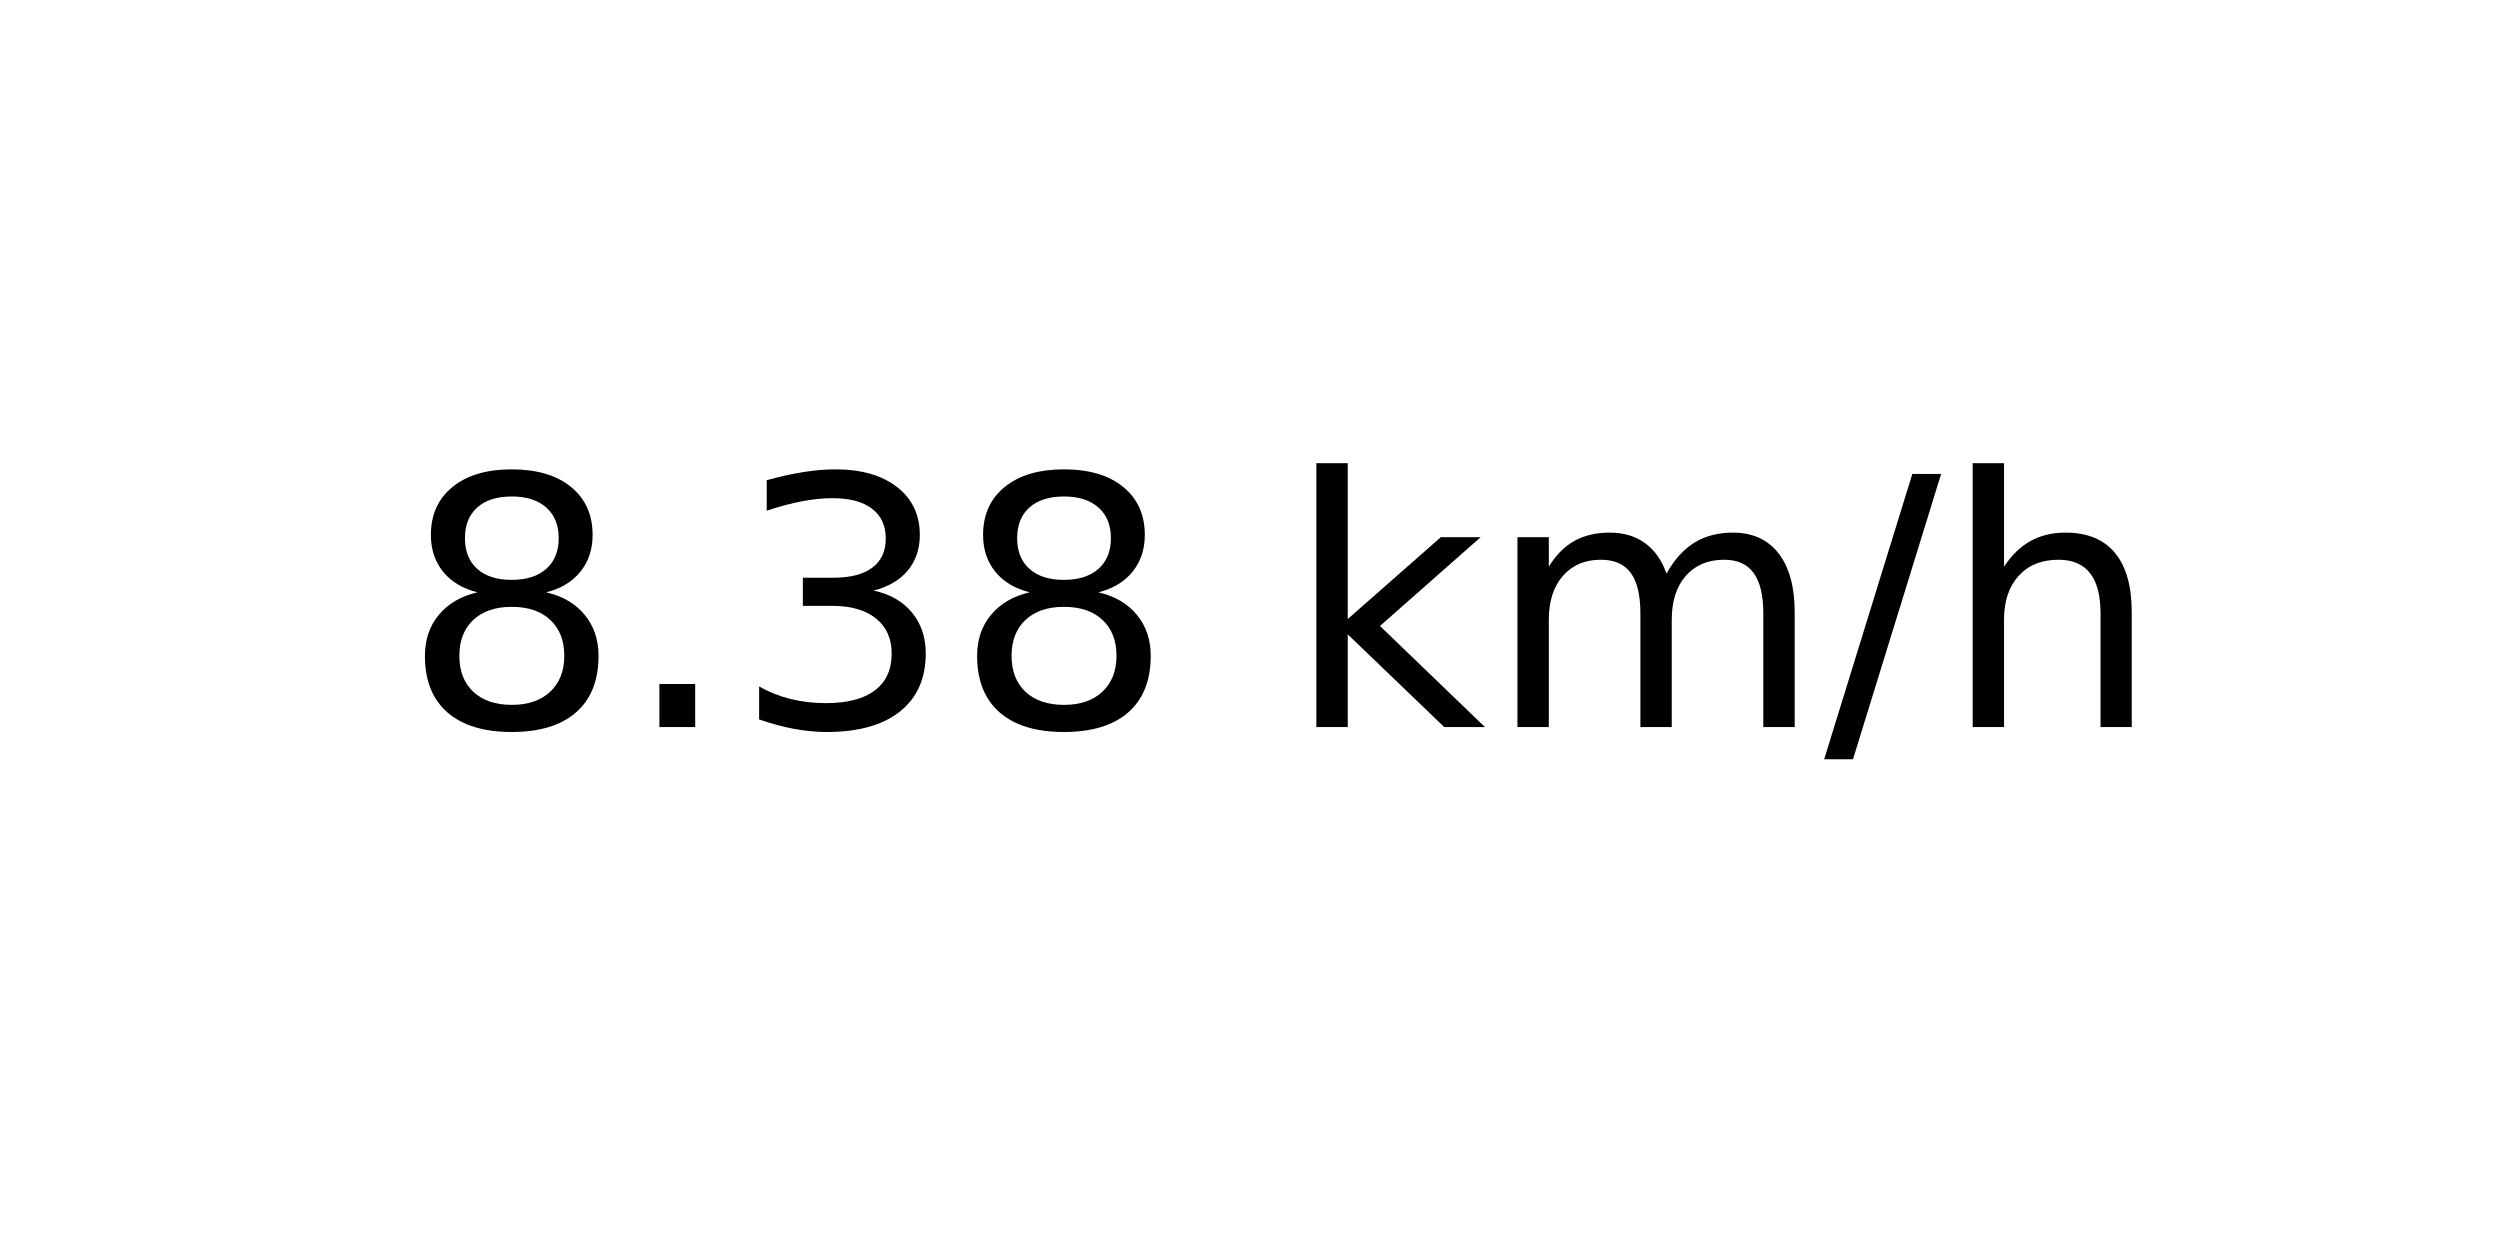
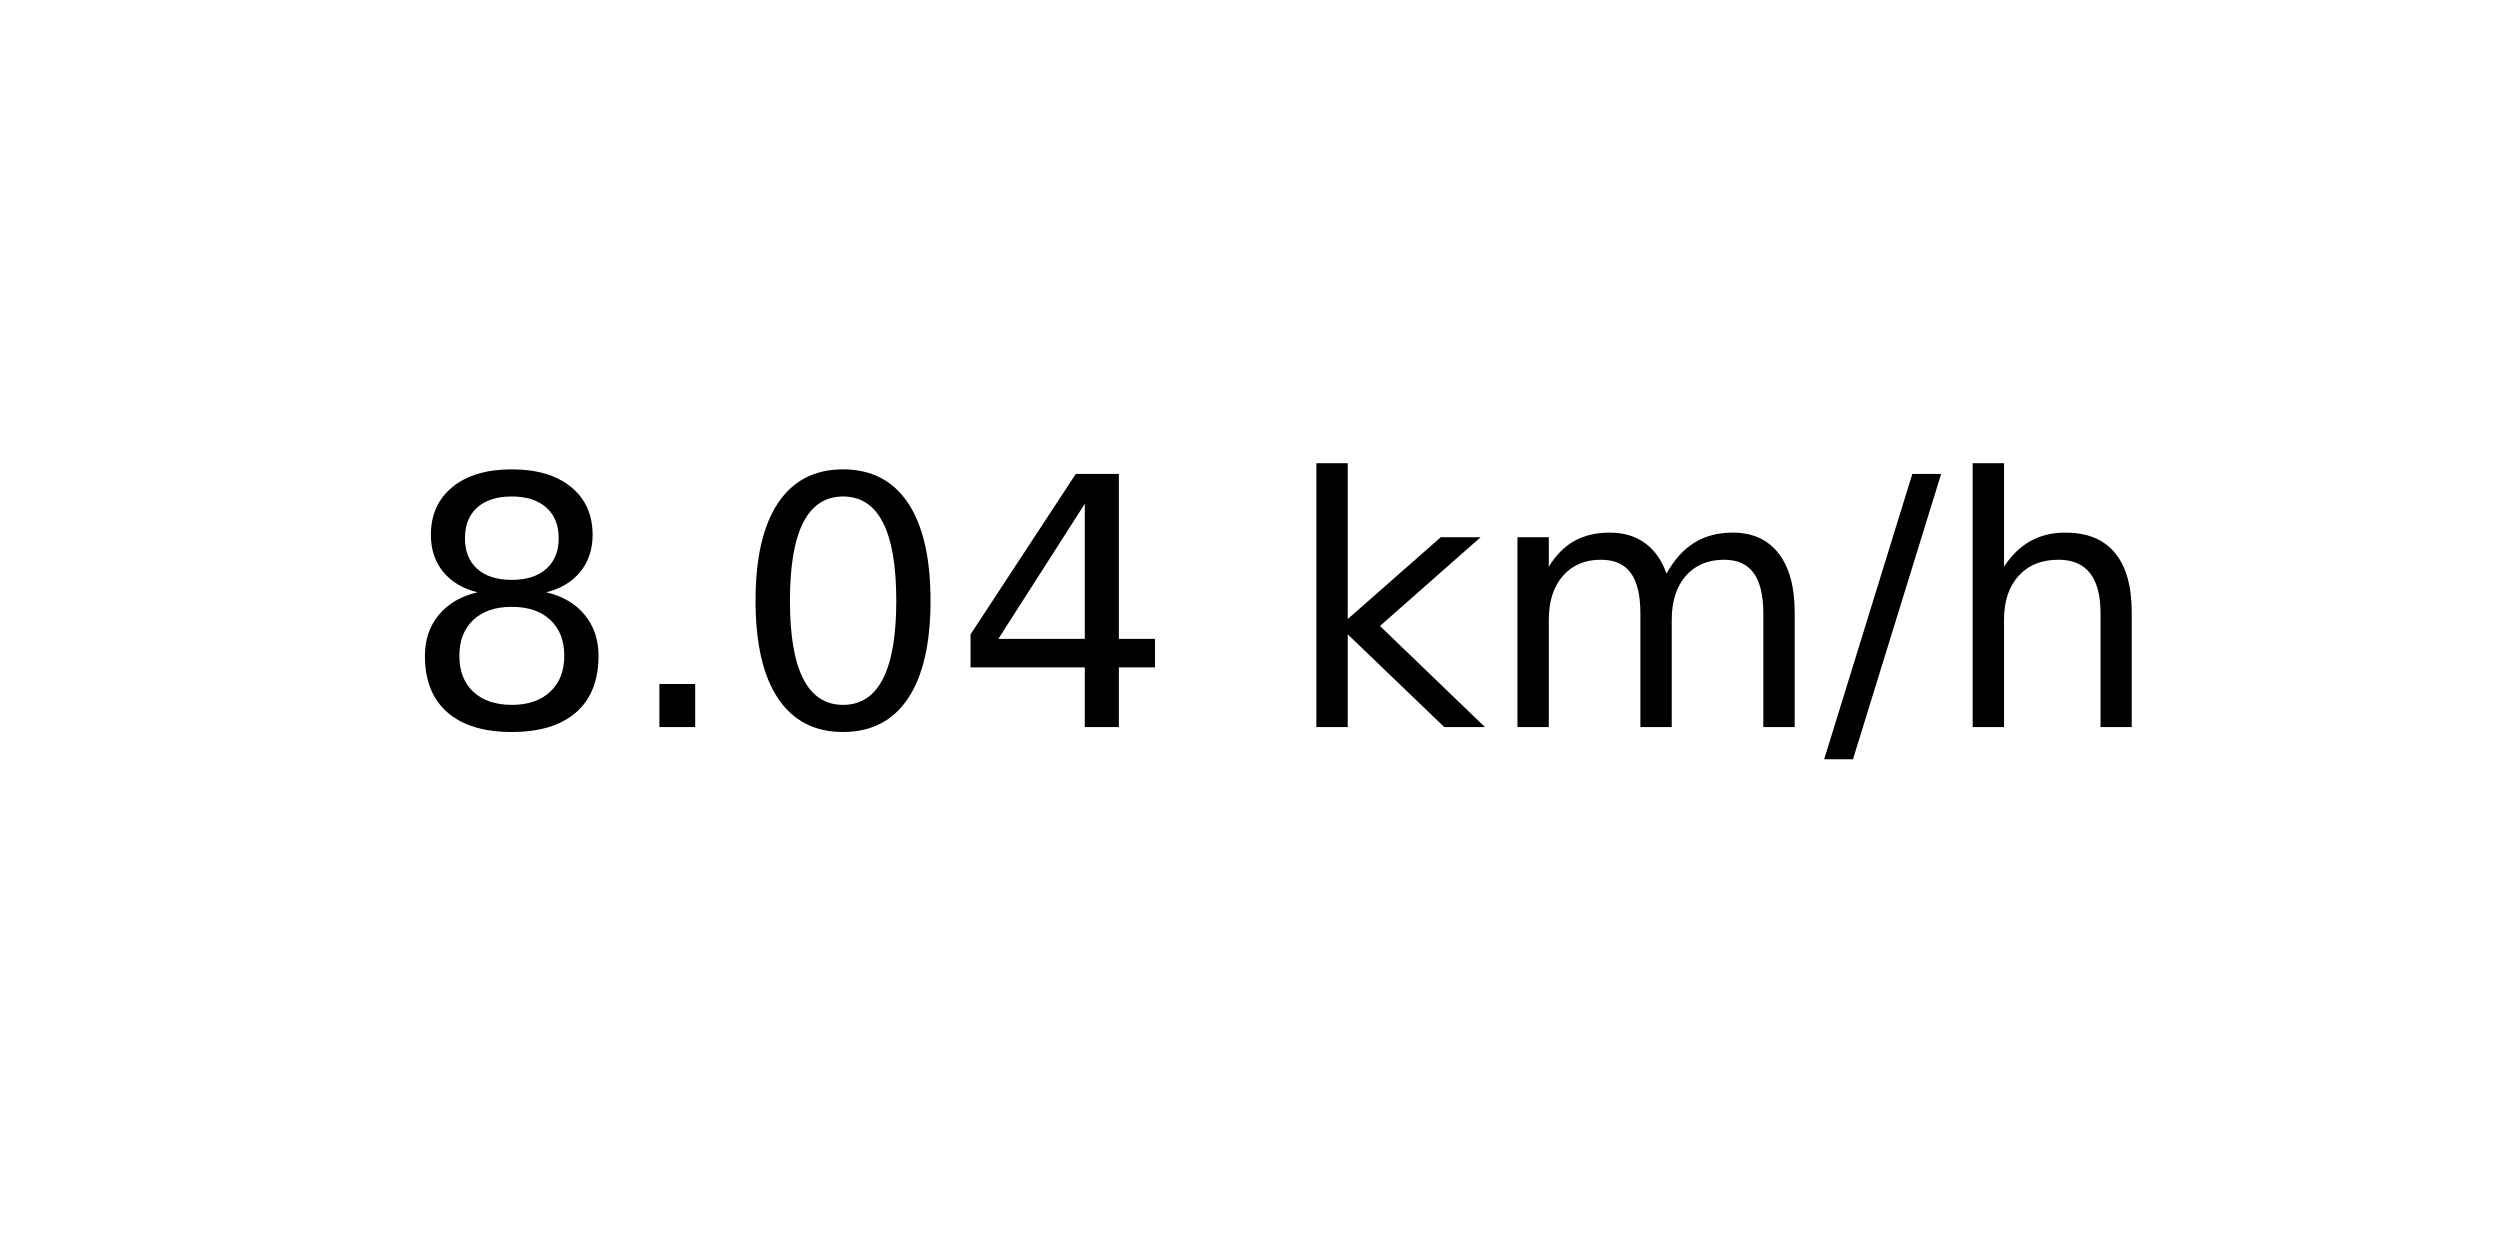
<svg xmlns="http://www.w3.org/2000/svg" xmlns:xlink="http://www.w3.org/1999/xlink" width="72pt" height="36pt" viewBox="0 0 72 36" version="1.1">
  <defs>
    <style type="text/css">*{stroke-linejoin: round; stroke-linecap: butt}</style>
  </defs>
  <g id="figure_1">
    <g id="axes_1">
      <g id="text_1">
        <g transform="translate(11.55937 20.93937) scale(0.1 -0.1)">
          <defs>
            <path id="DejaVuSans-38" d="M 2034 2216  Q 1584 2216 1326 1975  Q 1069 1734 1069 1313  Q 1069 891 1326 650  Q 1584 409 2034 409  Q 2484 409 2743 651  Q 3003 894 3003 1313  Q 3003 1734 2745 1975  Q 2488 2216 2034 2216  z M 1403 2484  Q 997 2584 770 2862  Q 544 3141 544 3541  Q 544 4100 942 4425  Q 1341 4750 2034 4750  Q 2731 4750 3128 4425  Q 3525 4100 3525 3541  Q 3525 3141 3298 2862  Q 3072 2584 2669 2484  Q 3125 2378 3379 2068  Q 3634 1759 3634 1313  Q 3634 634 3220 271  Q 2806 -91 2034 -91  Q 1263 -91 848 271  Q 434 634 434 1313  Q 434 1759 690 2068  Q 947 2378 1403 2484  z M 1172 3481  Q 1172 3119 1398 2916  Q 1625 2713 2034 2713  Q 2441 2713 2670 2916  Q 2900 3119 2900 3481  Q 2900 3844 2670 4047  Q 2441 4250 2034 4250  Q 1625 4250 1398 4047  Q 1172 3844 1172 3481  z " transform="scale(0.015625)" />
            <path id="DejaVuSans-2e" d="M 684 794  L 1344 794  L 1344 0  L 684 0  L 684 794  z " transform="scale(0.015625)" />
-             <path id="DejaVuSans-33" d="M 2597 2516  Q 3050 2419 3304 2112  Q 3559 1806 3559 1356  Q 3559 666 3084 287  Q 2609 -91 1734 -91  Q 1441 -91 1130 -33  Q 819 25 488 141  L 488 750  Q 750 597 1062 519  Q 1375 441 1716 441  Q 2309 441 2620 675  Q 2931 909 2931 1356  Q 2931 1769 2642 2001  Q 2353 2234 1838 2234  L 1294 2234  L 1294 2753  L 1863 2753  Q 2328 2753 2575 2939  Q 2822 3125 2822 3475  Q 2822 3834 2567 4026  Q 2313 4219 1838 4219  Q 1578 4219 1281 4162  Q 984 4106 628 3988  L 628 4550  Q 988 4650 1302 4700  Q 1616 4750 1894 4750  Q 2613 4750 3031 4423  Q 3450 4097 3450 3541  Q 3450 3153 3228 2886  Q 3006 2619 2597 2516  z " transform="scale(0.015625)" />
+             <path id="DejaVuSans-30" d="M 2034 4250  Q 1547 4250 1301 3770  Q 1056 3291 1056 2328  Q 1056 1369 1301 889  Q 1547 409 2034 409  Q 2525 409 2770 889  Q 3016 1369 3016 2328  Q 3016 3291 2770 3770  Q 2525 4250 2034 4250  z M 2034 4750  Q 2819 4750 3233 4129  Q 3647 3509 3647 2328  Q 3647 1150 3233 529  Q 2819 -91 2034 -91  Q 1250 -91 836 529  Q 422 1150 422 2328  Q 422 3509 836 4129  Q 1250 4750 2034 4750  z " transform="scale(0.015625)" />
+             <path id="DejaVuSans-34" d="M 2419 4116  L 825 1625  L 2419 1625  L 2419 4116  z M 2253 4666  L 3047 4666  L 3047 1625  L 3713 1625  L 3713 1100  L 3047 1100  L 3047 0  L 2419 0  L 2419 1100  L 313 1100  L 313 1709  L 2253 4666  z " transform="scale(0.015625)" />
            <path id="DejaVuSans-20" transform="scale(0.015625)" />
            <path id="DejaVuSans-6b" d="M 581 4863  L 1159 4863  L 1159 1991  L 2875 3500  L 3609 3500  L 1753 1863  L 3688 0  L 2938 0  L 1159 1709  L 1159 0  L 581 0  L 581 4863  z " transform="scale(0.015625)" />
            <path id="DejaVuSans-6d" d="M 3328 2828  Q 3544 3216 3844 3400  Q 4144 3584 4550 3584  Q 5097 3584 5394 3201  Q 5691 2819 5691 2113  L 5691 0  L 5113 0  L 5113 2094  Q 5113 2597 4934 2840  Q 4756 3084 4391 3084  Q 3944 3084 3684 2787  Q 3425 2491 3425 1978  L 3425 0  L 2847 0  L 2847 2094  Q 2847 2600 2669 2842  Q 2491 3084 2119 3084  Q 1678 3084 1418 2786  Q 1159 2488 1159 1978  L 1159 0  L 581 0  L 581 3500  L 1159 3500  L 1159 2956  Q 1356 3278 1631 3431  Q 1906 3584 2284 3584  Q 2666 3584 2933 3390  Q 3200 3197 3328 2828  z " transform="scale(0.015625)" />
            <path id="DejaVuSans-2f" d="M 1625 4666  L 2156 4666  L 531 -594  L 0 -594  L 1625 4666  z " transform="scale(0.015625)" />
            <path id="DejaVuSans-68" d="M 3513 2113  L 3513 0  L 2938 0  L 2938 2094  Q 2938 2591 2744 2837  Q 2550 3084 2163 3084  Q 1697 3084 1428 2787  Q 1159 2491 1159 1978  L 1159 0  L 581 0  L 581 4863  L 1159 4863  L 1159 2956  Q 1366 3272 1645 3428  Q 1925 3584 2291 3584  Q 2894 3584 3203 3211  Q 3513 2838 3513 2113  z " transform="scale(0.015625)" />
          </defs>
          <use xlink:href="#DejaVuSans-38" />
          <use xlink:href="#DejaVuSans-2e" x="63.623" />
-           <use xlink:href="#DejaVuSans-33" x="95.41" />
-           <use xlink:href="#DejaVuSans-38" x="159.033" />
+           <use xlink:href="#DejaVuSans-30" x="95.41" />
+           <use xlink:href="#DejaVuSans-34" x="159.033" />
          <use xlink:href="#DejaVuSans-20" x="222.656" />
          <use xlink:href="#DejaVuSans-6b" x="254.443" />
          <use xlink:href="#DejaVuSans-6d" x="312.354" />
          <use xlink:href="#DejaVuSans-2f" x="409.766" />
          <use xlink:href="#DejaVuSans-68" x="443.457" />
        </g>
      </g>
    </g>
  </g>
</svg>
